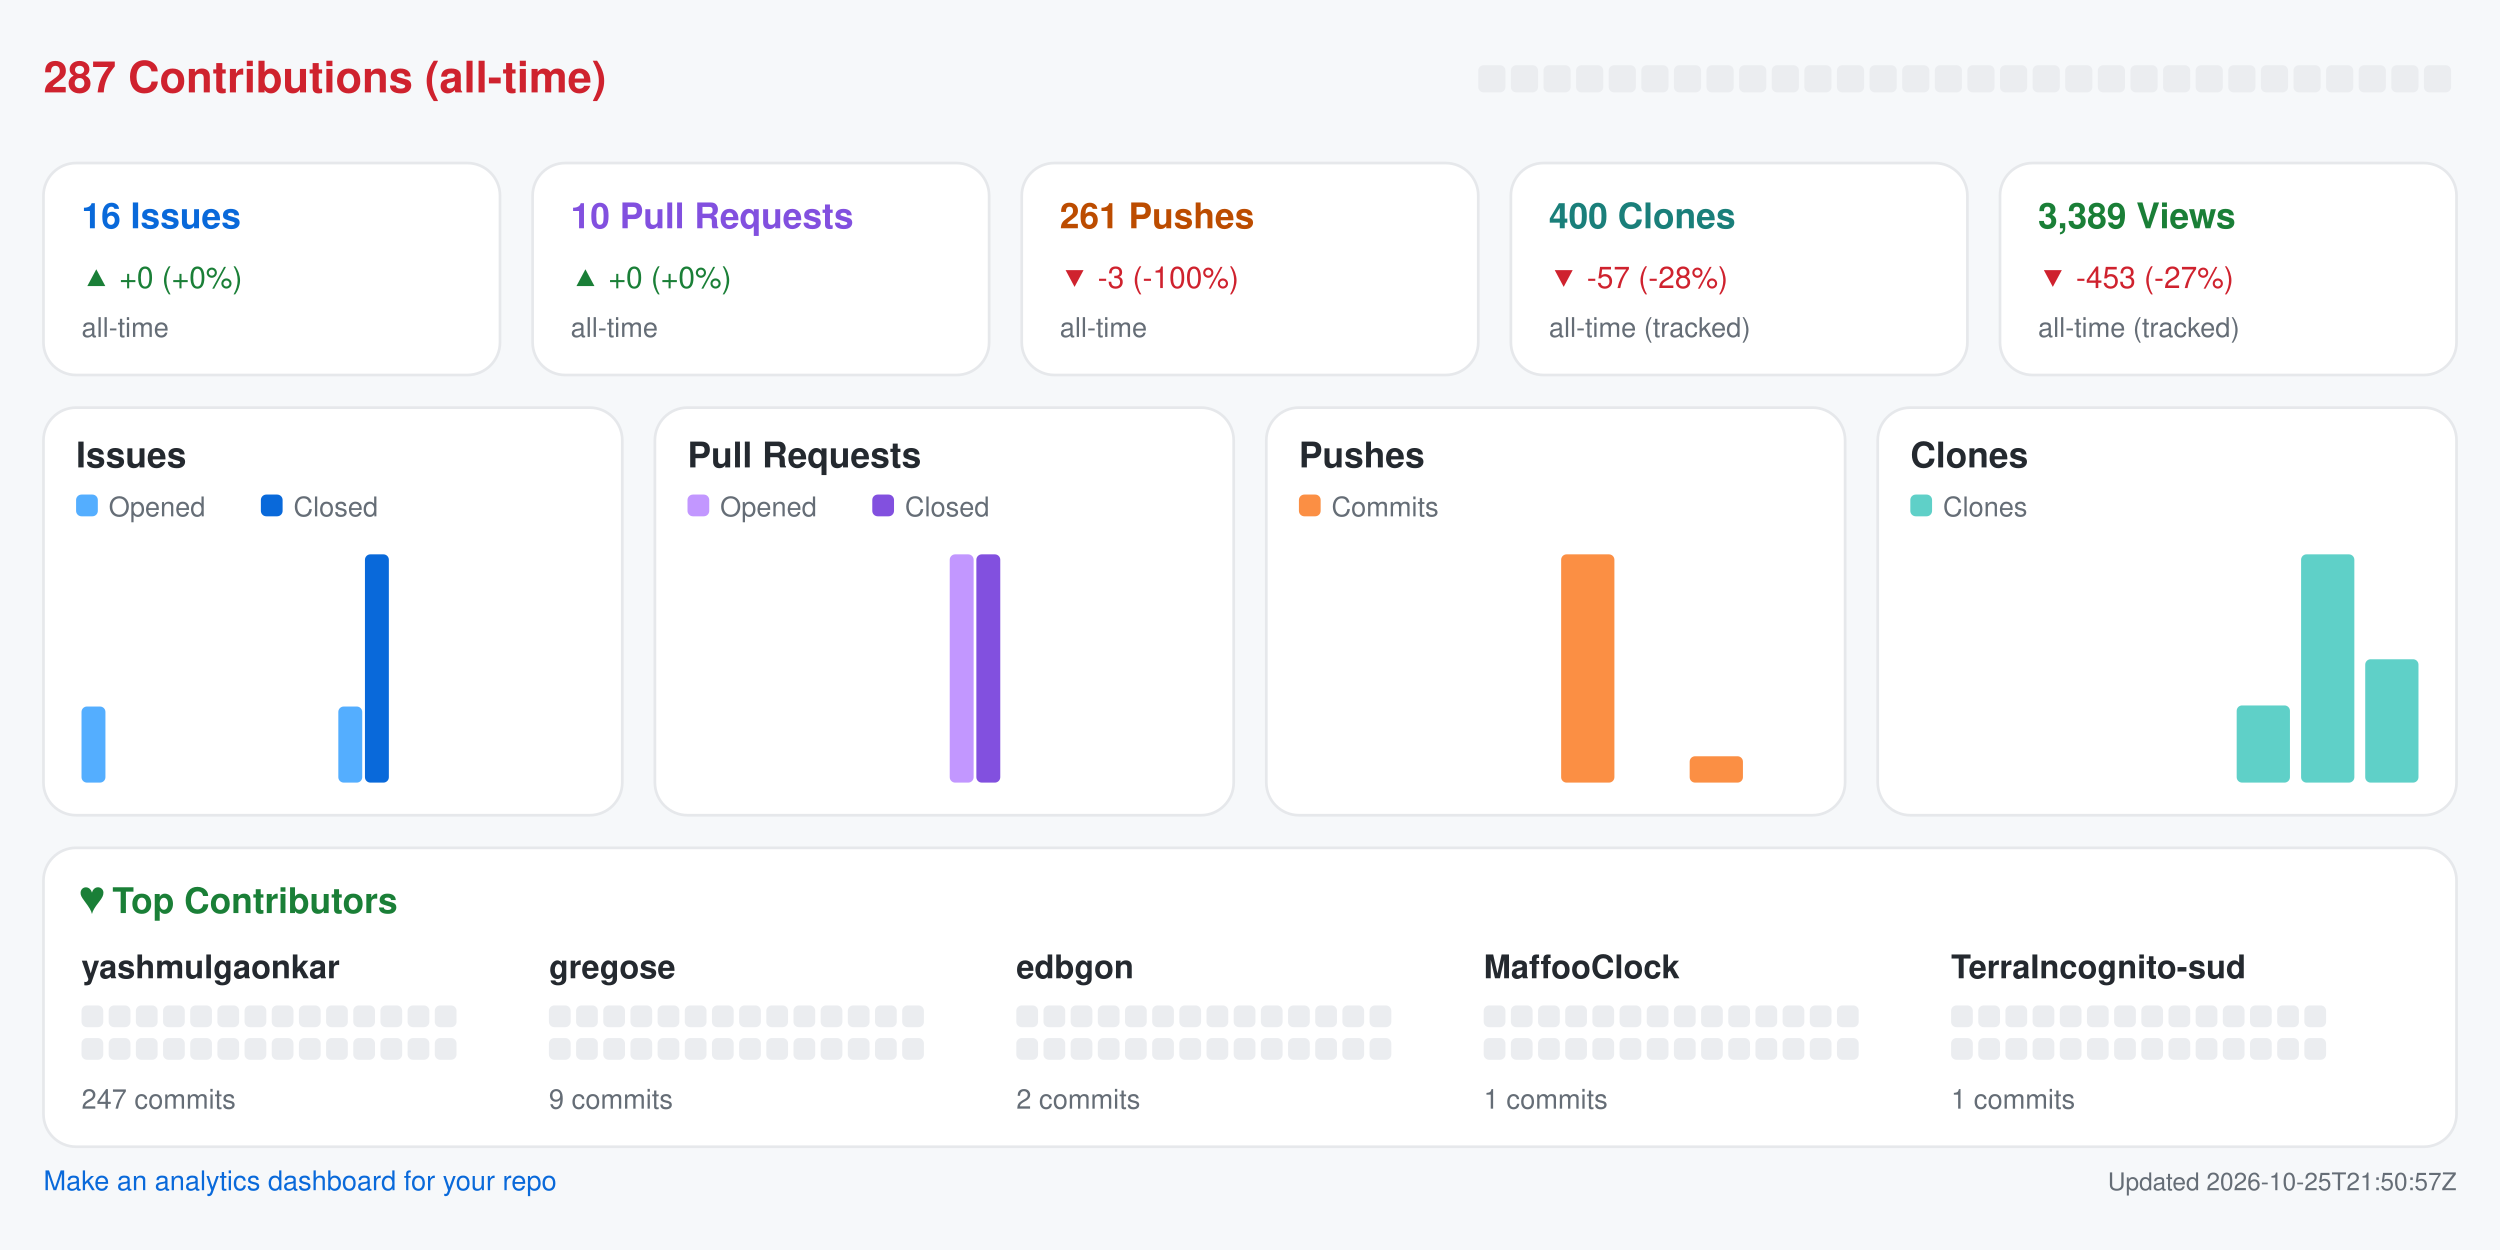
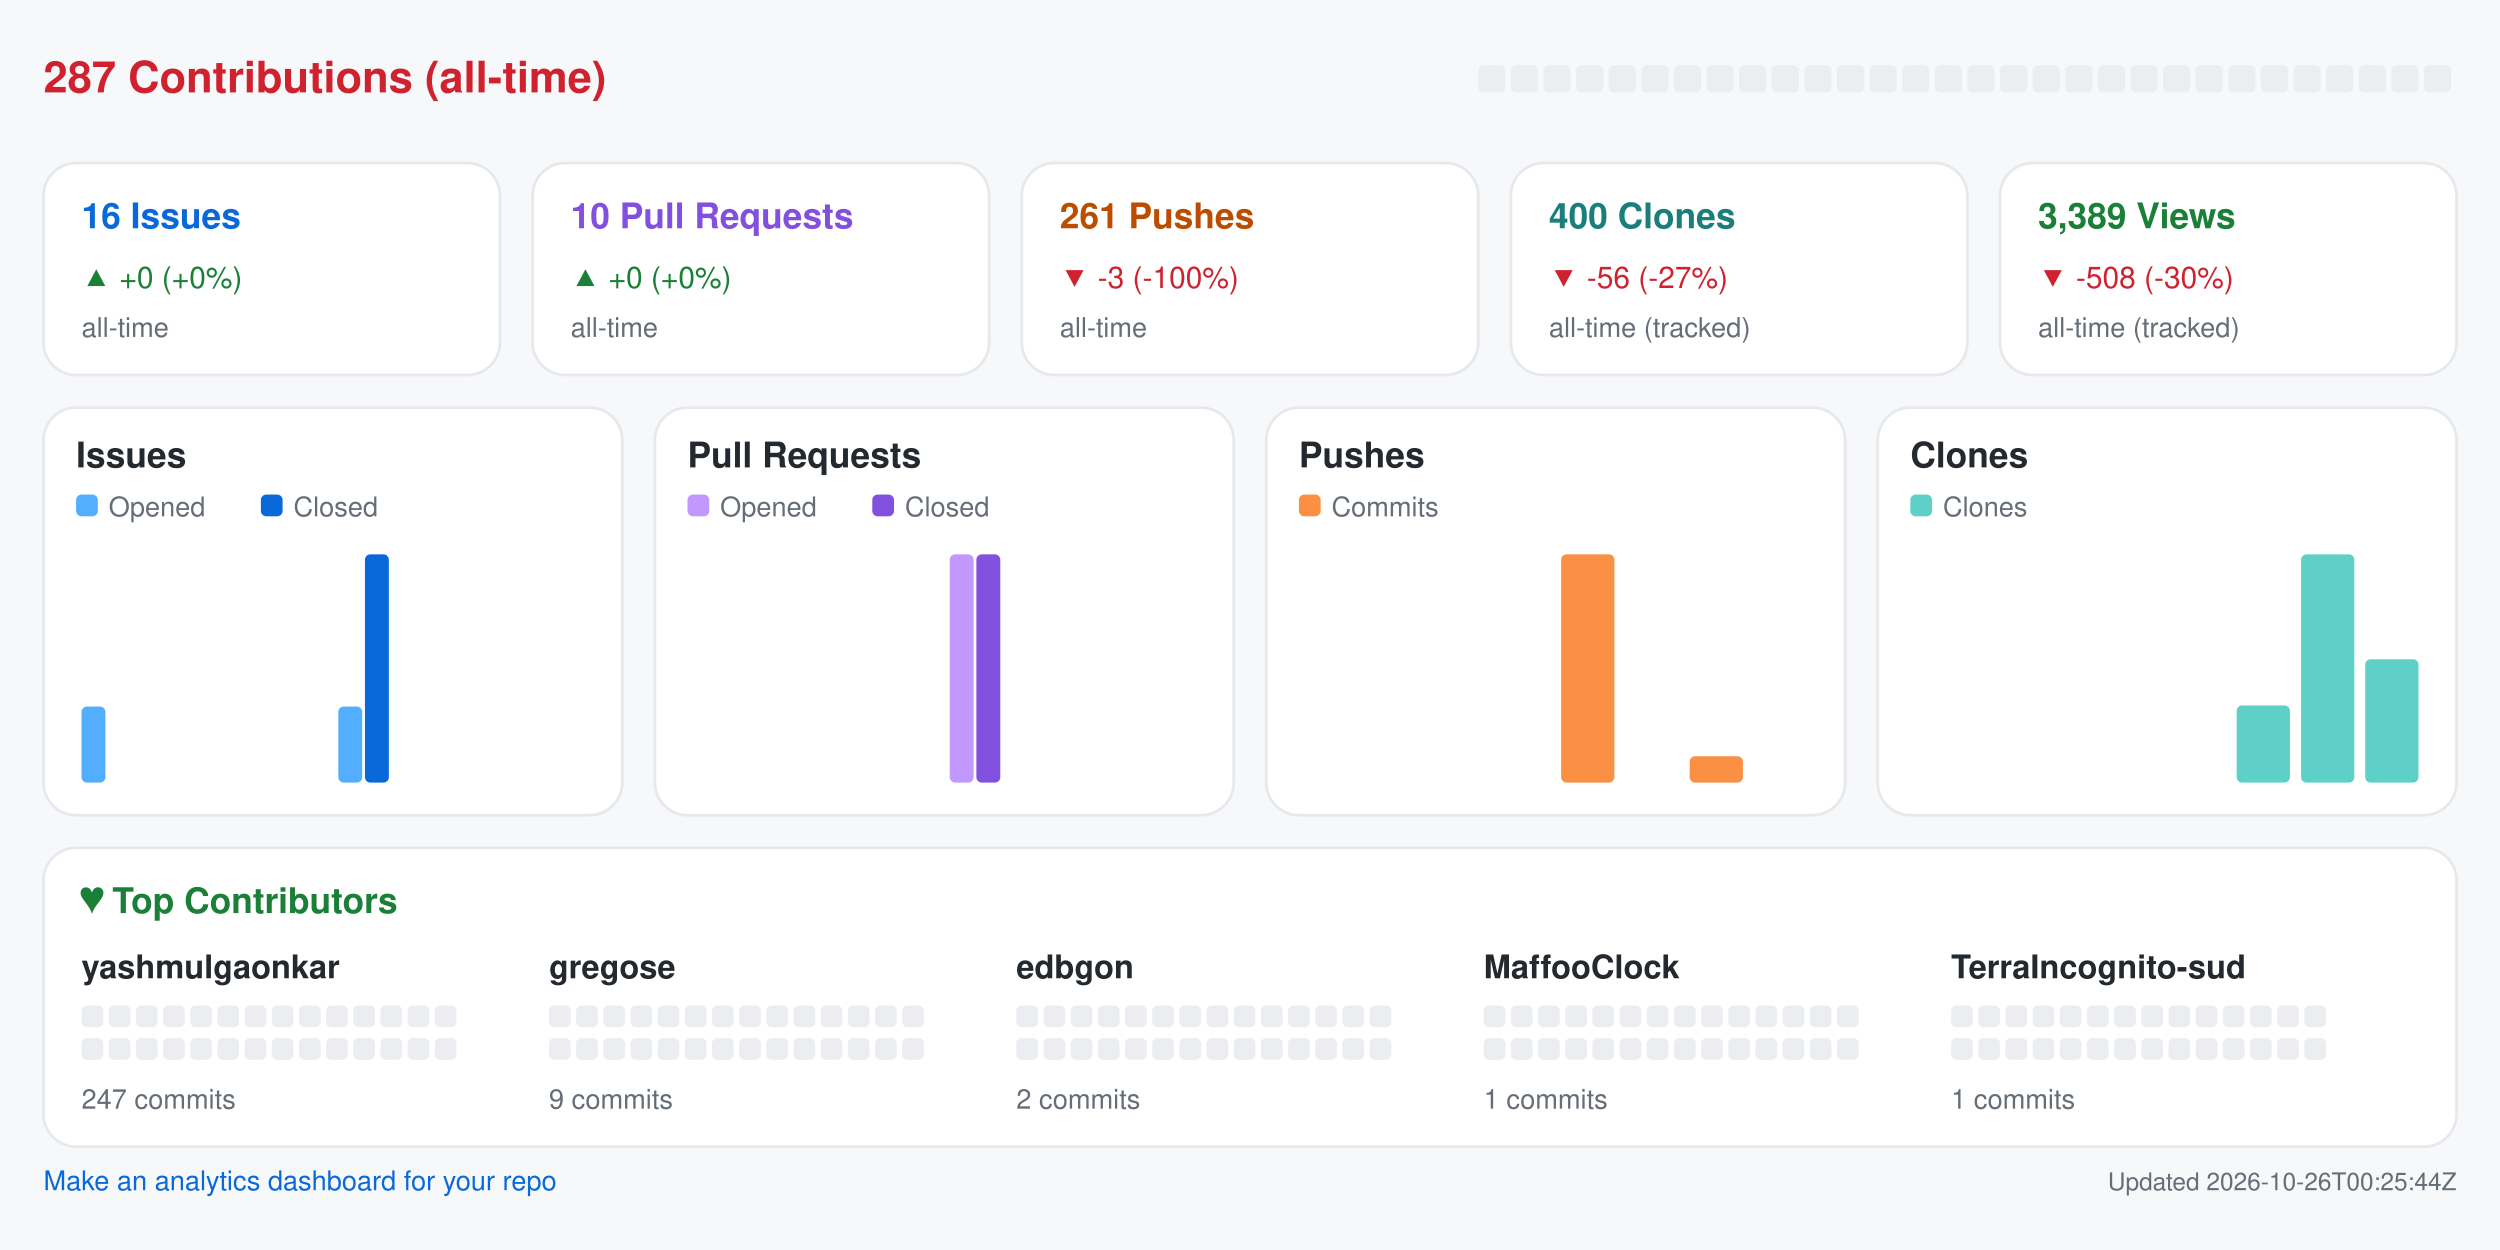
<svg xmlns="http://www.w3.org/2000/svg" width="920" height="460" viewBox="0 0 920 460" role="img" aria-label="Repository analytics for yashmulgaonkar/halo">
  <rect x="0.0" y="0.0" width="920.0" height="460.0" rx="0" fill="#f6f8fa" />
  <text x="16.0" y="34.0" fill="#cf222e" font-size="16" font-family="-apple-system,BlinkMacSystemFont,Segoe UI,Helvetica,Arial,sans-serif" font-weight="600" text-anchor="start">287 Contributions (all-time)</text>
  <rect x="544.0" y="24.0" width="10.0" height="10.0" rx="2" fill="#ebedf0" />
  <rect x="556.0" y="24.0" width="10.0" height="10.0" rx="2" fill="#ebedf0" />
  <rect x="568.0" y="24.0" width="10.0" height="10.0" rx="2" fill="#ebedf0" />
  <rect x="580.0" y="24.0" width="10.0" height="10.0" rx="2" fill="#ebedf0" />
  <rect x="592.0" y="24.0" width="10.0" height="10.0" rx="2" fill="#ebedf0" />
  <rect x="604.0" y="24.0" width="10.0" height="10.0" rx="2" fill="#ebedf0" />
  <rect x="616.0" y="24.0" width="10.0" height="10.0" rx="2" fill="#ebedf0" />
  <rect x="628.0" y="24.0" width="10.0" height="10.0" rx="2" fill="#ebedf0" />
  <rect x="640.0" y="24.0" width="10.0" height="10.0" rx="2" fill="#ebedf0" />
  <rect x="652.0" y="24.0" width="10.0" height="10.0" rx="2" fill="#ebedf0" />
  <rect x="664.0" y="24.0" width="10.0" height="10.0" rx="2" fill="#ebedf0" />
  <rect x="676.0" y="24.0" width="10.0" height="10.0" rx="2" fill="#ebedf0" />
  <rect x="688.0" y="24.0" width="10.0" height="10.0" rx="2" fill="#ebedf0" />
  <rect x="700.0" y="24.0" width="10.0" height="10.0" rx="2" fill="#ebedf0" />
  <rect x="712.0" y="24.0" width="10.0" height="10.0" rx="2" fill="#ebedf0" />
  <rect x="724.0" y="24.0" width="10.0" height="10.0" rx="2" fill="#ebedf0" />
  <rect x="736.0" y="24.0" width="10.0" height="10.0" rx="2" fill="#ebedf0" />
  <rect x="748.0" y="24.0" width="10.0" height="10.0" rx="2" fill="#ebedf0" />
  <rect x="760.0" y="24.0" width="10.0" height="10.0" rx="2" fill="#ebedf0" />
  <rect x="772.0" y="24.0" width="10.0" height="10.0" rx="2" fill="#ebedf0" />
  <rect x="784.0" y="24.0" width="10.0" height="10.0" rx="2" fill="#ebedf0" />
  <rect x="796.0" y="24.0" width="10.0" height="10.0" rx="2" fill="#ebedf0" />
  <rect x="808.0" y="24.0" width="10.0" height="10.0" rx="2" fill="#ebedf0" />
  <rect x="820.0" y="24.0" width="10.0" height="10.0" rx="2" fill="#ebedf0" />
  <rect x="832.0" y="24.0" width="10.0" height="10.0" rx="2" fill="#ebedf0" />
  <rect x="844.0" y="24.0" width="10.0" height="10.0" rx="2" fill="#ebedf0" />
  <rect x="856.0" y="24.0" width="10.0" height="10.0" rx="2" fill="#ebedf0" />
  <rect x="868.0" y="24.0" width="10.0" height="10.0" rx="2" fill="#ebedf0" />
  <rect x="880.0" y="24.0" width="10.0" height="10.0" rx="2" fill="#ebedf0" />
  <rect x="892.0" y="24.0" width="10.0" height="10.0" rx="2" fill="#ebedf0" />
  <rect x="16.0" y="60.0" width="168.0" height="78.0" rx="12" fill="#ffffff" stroke="#e6e8eb" />
  <text x="30.0" y="84.0" fill="#0969da" font-size="13" font-family="-apple-system,BlinkMacSystemFont,Segoe UI,Helvetica,Arial,sans-serif" font-weight="600" text-anchor="start">16 Issues</text>
  <text x="30.0" y="106.0" fill="#1a7f37" font-size="11" font-family="-apple-system,BlinkMacSystemFont,Segoe UI,Helvetica,Arial,sans-serif" font-weight="400" text-anchor="start">▲ +0 (+0%)</text>
  <text x="30.0" y="124.0" fill="#656d76" font-size="10" font-family="-apple-system,BlinkMacSystemFont,Segoe UI,Helvetica,Arial,sans-serif" font-weight="400" text-anchor="start">all-time</text>
  <rect x="196.0" y="60.0" width="168.0" height="78.0" rx="12" fill="#ffffff" stroke="#e6e8eb" />
  <text x="210.0" y="84.0" fill="#8250df" font-size="13" font-family="-apple-system,BlinkMacSystemFont,Segoe UI,Helvetica,Arial,sans-serif" font-weight="600" text-anchor="start">10 Pull Requests</text>
  <text x="210.0" y="106.0" fill="#1a7f37" font-size="11" font-family="-apple-system,BlinkMacSystemFont,Segoe UI,Helvetica,Arial,sans-serif" font-weight="400" text-anchor="start">▲ +0 (+0%)</text>
  <text x="210.0" y="124.0" fill="#656d76" font-size="10" font-family="-apple-system,BlinkMacSystemFont,Segoe UI,Helvetica,Arial,sans-serif" font-weight="400" text-anchor="start">all-time</text>
  <rect x="376.0" y="60.0" width="168.0" height="78.0" rx="12" fill="#ffffff" stroke="#e6e8eb" />
  <text x="390.0" y="84.0" fill="#bc4c00" font-size="13" font-family="-apple-system,BlinkMacSystemFont,Segoe UI,Helvetica,Arial,sans-serif" font-weight="600" text-anchor="start">261 Pushes</text>
  <text x="390.0" y="106.0" fill="#cf222e" font-size="11" font-family="-apple-system,BlinkMacSystemFont,Segoe UI,Helvetica,Arial,sans-serif" font-weight="400" text-anchor="start">▼ -3 (-100%)</text>
  <text x="390.0" y="124.0" fill="#656d76" font-size="10" font-family="-apple-system,BlinkMacSystemFont,Segoe UI,Helvetica,Arial,sans-serif" font-weight="400" text-anchor="start">all-time</text>
  <rect x="556.0" y="60.0" width="168.0" height="78.0" rx="12" fill="#ffffff" stroke="#e6e8eb" />
  <text x="570.0" y="84.0" fill="#1a7f7a" font-size="13" font-family="-apple-system,BlinkMacSystemFont,Segoe UI,Helvetica,Arial,sans-serif" font-weight="600" text-anchor="start">400 Clones</text>
-   <text x="570.0" y="106.0" fill="#cf222e" font-size="11" font-family="-apple-system,BlinkMacSystemFont,Segoe UI,Helvetica,Arial,sans-serif" font-weight="400" text-anchor="start">▼ -57 (-28%)</text>
+   <text x="570.0" y="106.0" fill="#cf222e" font-size="11" font-family="-apple-system,BlinkMacSystemFont,Segoe UI,Helvetica,Arial,sans-serif" font-weight="400" text-anchor="start">▼ -56 (-27%)</text>
  <text x="570.0" y="124.0" fill="#656d76" font-size="10" font-family="-apple-system,BlinkMacSystemFont,Segoe UI,Helvetica,Arial,sans-serif" font-weight="400" text-anchor="start">all-time (tracked)</text>
  <rect x="736.0" y="60.0" width="168.0" height="78.0" rx="12" fill="#ffffff" stroke="#e6e8eb" />
  <text x="750.0" y="84.0" fill="#1a7f37" font-size="13" font-family="-apple-system,BlinkMacSystemFont,Segoe UI,Helvetica,Arial,sans-serif" font-weight="600" text-anchor="start">3,389 Views</text>
-   <text x="750.0" y="106.0" fill="#cf222e" font-size="11" font-family="-apple-system,BlinkMacSystemFont,Segoe UI,Helvetica,Arial,sans-serif" font-weight="400" text-anchor="start">▼ -453 (-27%)</text>
+   <text x="750.0" y="106.0" fill="#cf222e" font-size="11" font-family="-apple-system,BlinkMacSystemFont,Segoe UI,Helvetica,Arial,sans-serif" font-weight="400" text-anchor="start">▼ -508 (-30%)</text>
  <text x="750.0" y="124.0" fill="#656d76" font-size="10" font-family="-apple-system,BlinkMacSystemFont,Segoe UI,Helvetica,Arial,sans-serif" font-weight="400" text-anchor="start">all-time (tracked)</text>
  <rect x="16.0" y="150.0" width="213.0" height="150.0" rx="12" fill="#ffffff" stroke="#e6e8eb" />
  <text x="28.0" y="172.0" fill="#24292f" font-size="13" font-family="-apple-system,BlinkMacSystemFont,Segoe UI,Helvetica,Arial,sans-serif" font-weight="600" text-anchor="start">Issues</text>
  <rect x="28.0" y="182.0" width="8.0" height="8.0" rx="2" fill="#54aeff" />
  <text x="40.0" y="190.0" fill="#656d76" font-size="10" font-family="-apple-system,BlinkMacSystemFont,Segoe UI,Helvetica,Arial,sans-serif" font-weight="400" text-anchor="start">Opened</text>
  <rect x="96.0" y="182.0" width="8.0" height="8.0" rx="2" fill="#0969da" />
  <text x="108.0" y="190.0" fill="#656d76" font-size="10" font-family="-apple-system,BlinkMacSystemFont,Segoe UI,Helvetica,Arial,sans-serif" font-weight="400" text-anchor="start">Closed</text>
  <rect x="30.0" y="260.0" width="8.8" height="28.0" rx="2" fill="#54aeff" />
  <rect x="39.8" y="288.0" width="8.8" height="0.0" rx="2" fill="#0969da" />
  <rect x="53.6" y="288.0" width="8.8" height="0.0" rx="2" fill="#54aeff" />
  <rect x="63.4" y="288.0" width="8.8" height="0.0" rx="2" fill="#0969da" />
  <rect x="77.2" y="288.0" width="8.8" height="0.0" rx="2" fill="#54aeff" />
  <rect x="87.1" y="288.0" width="8.8" height="0.0" rx="2" fill="#0969da" />
  <rect x="100.9" y="288.0" width="8.8" height="0.0" rx="2" fill="#54aeff" />
  <rect x="110.7" y="288.0" width="8.8" height="0.0" rx="2" fill="#0969da" />
  <rect x="124.5" y="260.0" width="8.8" height="28.0" rx="2" fill="#54aeff" />
  <rect x="134.3" y="204.0" width="8.8" height="84.0" rx="2" fill="#0969da" />
  <rect x="148.1" y="288.0" width="8.8" height="0.0" rx="2" fill="#54aeff" />
  <rect x="157.9" y="288.0" width="8.8" height="0.0" rx="2" fill="#0969da" />
  <rect x="171.8" y="288.0" width="8.8" height="0.0" rx="2" fill="#54aeff" />
  <rect x="181.6" y="288.0" width="8.8" height="0.0" rx="2" fill="#0969da" />
  <rect x="195.4" y="288.0" width="8.8" height="0.0" rx="2" fill="#54aeff" />
  <rect x="205.2" y="288.0" width="8.8" height="0.0" rx="2" fill="#0969da" />
  <rect x="241.0" y="150.0" width="213.0" height="150.0" rx="12" fill="#ffffff" stroke="#e6e8eb" />
  <text x="253.0" y="172.0" fill="#24292f" font-size="13" font-family="-apple-system,BlinkMacSystemFont,Segoe UI,Helvetica,Arial,sans-serif" font-weight="600" text-anchor="start">Pull Requests</text>
  <rect x="253.0" y="182.0" width="8.0" height="8.0" rx="2" fill="#c297ff" />
  <text x="265.0" y="190.0" fill="#656d76" font-size="10" font-family="-apple-system,BlinkMacSystemFont,Segoe UI,Helvetica,Arial,sans-serif" font-weight="400" text-anchor="start">Opened</text>
  <rect x="321.0" y="182.0" width="8.0" height="8.0" rx="2" fill="#8250df" />
  <text x="333.0" y="190.0" fill="#656d76" font-size="10" font-family="-apple-system,BlinkMacSystemFont,Segoe UI,Helvetica,Arial,sans-serif" font-weight="400" text-anchor="start">Closed</text>
  <rect x="255.0" y="288.0" width="8.8" height="0.0" rx="2" fill="#c297ff" />
  <rect x="264.8" y="288.0" width="8.8" height="0.0" rx="2" fill="#8250df" />
  <rect x="278.6" y="288.0" width="8.8" height="0.0" rx="2" fill="#c297ff" />
  <rect x="288.4" y="288.0" width="8.8" height="0.0" rx="2" fill="#8250df" />
  <rect x="302.2" y="288.0" width="8.8" height="0.0" rx="2" fill="#c297ff" />
  <rect x="312.1" y="288.0" width="8.8" height="0.0" rx="2" fill="#8250df" />
  <rect x="325.9" y="288.0" width="8.8" height="0.0" rx="2" fill="#c297ff" />
  <rect x="335.7" y="288.0" width="8.8" height="0.0" rx="2" fill="#8250df" />
  <rect x="349.5" y="204.0" width="8.8" height="84.0" rx="2" fill="#c297ff" />
  <rect x="359.3" y="204.0" width="8.8" height="84.0" rx="2" fill="#8250df" />
  <rect x="373.1" y="288.0" width="8.8" height="0.0" rx="2" fill="#c297ff" />
  <rect x="382.9" y="288.0" width="8.8" height="0.0" rx="2" fill="#8250df" />
  <rect x="396.8" y="288.0" width="8.8" height="0.0" rx="2" fill="#c297ff" />
  <rect x="406.6" y="288.0" width="8.8" height="0.0" rx="2" fill="#8250df" />
  <rect x="420.4" y="288.0" width="8.8" height="0.0" rx="2" fill="#c297ff" />
  <rect x="430.2" y="288.0" width="8.8" height="0.0" rx="2" fill="#8250df" />
  <rect x="466.0" y="150.0" width="213.0" height="150.0" rx="12" fill="#ffffff" stroke="#e6e8eb" />
  <text x="478.0" y="172.0" fill="#24292f" font-size="13" font-family="-apple-system,BlinkMacSystemFont,Segoe UI,Helvetica,Arial,sans-serif" font-weight="600" text-anchor="start">Pushes</text>
  <rect x="478.0" y="182.0" width="8.0" height="8.0" rx="2" fill="#fb8f44" />
  <text x="490.0" y="190.0" fill="#656d76" font-size="10" font-family="-apple-system,BlinkMacSystemFont,Segoe UI,Helvetica,Arial,sans-serif" font-weight="400" text-anchor="start">Commits</text>
  <rect x="480.0" y="288.0" width="19.6" height="0.0" rx="2" fill="#fb8f44" />
  <rect x="503.6" y="288.0" width="19.6" height="0.0" rx="2" fill="#fb8f44" />
  <rect x="527.2" y="288.0" width="19.6" height="0.0" rx="2" fill="#fb8f44" />
  <rect x="550.9" y="288.0" width="19.6" height="0.0" rx="2" fill="#fb8f44" />
  <rect x="574.5" y="204.0" width="19.6" height="84.0" rx="2" fill="#fb8f44" />
  <rect x="598.1" y="288.0" width="19.6" height="0.0" rx="2" fill="#fb8f44" />
  <rect x="621.8" y="278.3" width="19.6" height="9.7" rx="2" fill="#fb8f44" />
  <rect x="645.4" y="288.0" width="19.6" height="0.0" rx="2" fill="#fb8f44" />
  <rect x="691.0" y="150.0" width="213.0" height="150.0" rx="12" fill="#ffffff" stroke="#e6e8eb" />
  <text x="703.0" y="172.0" fill="#24292f" font-size="13" font-family="-apple-system,BlinkMacSystemFont,Segoe UI,Helvetica,Arial,sans-serif" font-weight="600" text-anchor="start">Clones</text>
  <rect x="703.0" y="182.0" width="8.0" height="8.0" rx="2" fill="#5fd0c8" />
  <text x="715.0" y="190.0" fill="#656d76" font-size="10" font-family="-apple-system,BlinkMacSystemFont,Segoe UI,Helvetica,Arial,sans-serif" font-weight="400" text-anchor="start">Clones</text>
  <rect x="705.0" y="288.0" width="19.6" height="0.0" rx="2" fill="#5fd0c8" />
  <rect x="728.6" y="288.0" width="19.6" height="0.0" rx="2" fill="#5fd0c8" />
  <rect x="752.2" y="288.0" width="19.6" height="0.0" rx="2" fill="#5fd0c8" />
  <rect x="775.9" y="288.0" width="19.6" height="0.0" rx="2" fill="#5fd0c8" />
  <rect x="799.5" y="288.0" width="19.6" height="0.0" rx="2" fill="#5fd0c8" />
  <rect x="823.1" y="259.6" width="19.6" height="28.4" rx="2" fill="#5fd0c8" />
  <rect x="846.8" y="204.0" width="19.6" height="84.0" rx="2" fill="#5fd0c8" />
  <rect x="870.4" y="242.6" width="19.6" height="45.4" rx="2" fill="#5fd0c8" />
  <rect x="16.0" y="312.0" width="888.0" height="110.0" rx="12" fill="#ffffff" stroke="#e6e8eb" />
  <text x="30.0" y="336.0" fill="#1a7f37" font-size="13" font-family="-apple-system,BlinkMacSystemFont,Segoe UI,Helvetica,Arial,sans-serif" font-weight="600" text-anchor="start">♥  Top Contributors</text>
  <text x="30.0" y="360.0" fill="#24292f" font-size="12" font-family="-apple-system,BlinkMacSystemFont,Segoe UI,Helvetica,Arial,sans-serif" font-weight="600" text-anchor="start">yashmulgaonkar</text>
  <rect x="30.0" y="370.0" width="8.0" height="8.0" rx="2" fill="#ebedf0" />
  <rect x="40.0" y="370.0" width="8.0" height="8.0" rx="2" fill="#ebedf0" />
  <rect x="50.0" y="370.0" width="8.0" height="8.0" rx="2" fill="#ebedf0" />
  <rect x="60.0" y="370.0" width="8.0" height="8.0" rx="2" fill="#ebedf0" />
  <rect x="70.0" y="370.0" width="8.0" height="8.0" rx="2" fill="#ebedf0" />
  <rect x="80.0" y="370.0" width="8.0" height="8.0" rx="2" fill="#ebedf0" />
  <rect x="90.0" y="370.0" width="8.0" height="8.0" rx="2" fill="#ebedf0" />
  <rect x="100.0" y="370.0" width="8.0" height="8.0" rx="2" fill="#ebedf0" />
  <rect x="110.0" y="370.0" width="8.0" height="8.0" rx="2" fill="#ebedf0" />
  <rect x="120.0" y="370.0" width="8.0" height="8.0" rx="2" fill="#ebedf0" />
  <rect x="130.0" y="370.0" width="8.0" height="8.0" rx="2" fill="#ebedf0" />
  <rect x="140.0" y="370.0" width="8.0" height="8.0" rx="2" fill="#ebedf0" />
  <rect x="150.0" y="370.0" width="8.0" height="8.0" rx="2" fill="#ebedf0" />
  <rect x="160.0" y="370.0" width="8.0" height="8.0" rx="2" fill="#ebedf0" />
  <rect x="30.0" y="382.0" width="8.0" height="8.0" rx="2" fill="#ebedf0" />
  <rect x="40.0" y="382.0" width="8.0" height="8.0" rx="2" fill="#ebedf0" />
  <rect x="50.0" y="382.0" width="8.0" height="8.0" rx="2" fill="#ebedf0" />
  <rect x="60.0" y="382.0" width="8.0" height="8.0" rx="2" fill="#ebedf0" />
  <rect x="70.0" y="382.0" width="8.0" height="8.0" rx="2" fill="#ebedf0" />
  <rect x="80.0" y="382.0" width="8.0" height="8.0" rx="2" fill="#ebedf0" />
  <rect x="90.0" y="382.0" width="8.0" height="8.0" rx="2" fill="#ebedf0" />
  <rect x="100.0" y="382.0" width="8.0" height="8.0" rx="2" fill="#ebedf0" />
  <rect x="110.0" y="382.0" width="8.0" height="8.0" rx="2" fill="#ebedf0" />
  <rect x="120.0" y="382.0" width="8.0" height="8.0" rx="2" fill="#ebedf0" />
  <rect x="130.0" y="382.0" width="8.0" height="8.0" rx="2" fill="#ebedf0" />
  <rect x="140.0" y="382.0" width="8.0" height="8.0" rx="2" fill="#ebedf0" />
  <rect x="150.0" y="382.0" width="8.0" height="8.0" rx="2" fill="#ebedf0" />
  <rect x="160.0" y="382.0" width="8.0" height="8.0" rx="2" fill="#ebedf0" />
  <text x="30.0" y="408.0" fill="#656d76" font-size="10" font-family="-apple-system,BlinkMacSystemFont,Segoe UI,Helvetica,Arial,sans-serif" font-weight="400" text-anchor="start">247 commits</text>
  <text x="202.0" y="360.0" fill="#24292f" font-size="12" font-family="-apple-system,BlinkMacSystemFont,Segoe UI,Helvetica,Arial,sans-serif" font-weight="600" text-anchor="start">gregose</text>
  <rect x="202.0" y="370.0" width="8.0" height="8.0" rx="2" fill="#ebedf0" />
  <rect x="212.0" y="370.0" width="8.0" height="8.0" rx="2" fill="#ebedf0" />
  <rect x="222.0" y="370.0" width="8.0" height="8.0" rx="2" fill="#ebedf0" />
  <rect x="232.0" y="370.0" width="8.0" height="8.0" rx="2" fill="#ebedf0" />
  <rect x="242.0" y="370.0" width="8.0" height="8.0" rx="2" fill="#ebedf0" />
  <rect x="252.0" y="370.0" width="8.0" height="8.0" rx="2" fill="#ebedf0" />
  <rect x="262.0" y="370.0" width="8.0" height="8.0" rx="2" fill="#ebedf0" />
  <rect x="272.0" y="370.0" width="8.0" height="8.0" rx="2" fill="#ebedf0" />
  <rect x="282.0" y="370.0" width="8.0" height="8.0" rx="2" fill="#ebedf0" />
  <rect x="292.0" y="370.0" width="8.0" height="8.0" rx="2" fill="#ebedf0" />
  <rect x="302.0" y="370.0" width="8.0" height="8.0" rx="2" fill="#ebedf0" />
  <rect x="312.0" y="370.0" width="8.0" height="8.0" rx="2" fill="#ebedf0" />
  <rect x="322.0" y="370.0" width="8.0" height="8.0" rx="2" fill="#ebedf0" />
  <rect x="332.0" y="370.0" width="8.0" height="8.0" rx="2" fill="#ebedf0" />
  <rect x="202.0" y="382.0" width="8.0" height="8.0" rx="2" fill="#ebedf0" />
  <rect x="212.0" y="382.0" width="8.0" height="8.0" rx="2" fill="#ebedf0" />
  <rect x="222.0" y="382.0" width="8.0" height="8.0" rx="2" fill="#ebedf0" />
  <rect x="232.0" y="382.0" width="8.0" height="8.0" rx="2" fill="#ebedf0" />
  <rect x="242.0" y="382.0" width="8.0" height="8.0" rx="2" fill="#ebedf0" />
  <rect x="252.0" y="382.0" width="8.0" height="8.0" rx="2" fill="#ebedf0" />
  <rect x="262.0" y="382.0" width="8.0" height="8.0" rx="2" fill="#ebedf0" />
  <rect x="272.0" y="382.0" width="8.0" height="8.0" rx="2" fill="#ebedf0" />
  <rect x="282.0" y="382.0" width="8.0" height="8.0" rx="2" fill="#ebedf0" />
  <rect x="292.0" y="382.0" width="8.0" height="8.0" rx="2" fill="#ebedf0" />
  <rect x="302.0" y="382.0" width="8.0" height="8.0" rx="2" fill="#ebedf0" />
  <rect x="312.0" y="382.0" width="8.0" height="8.0" rx="2" fill="#ebedf0" />
  <rect x="322.0" y="382.0" width="8.0" height="8.0" rx="2" fill="#ebedf0" />
  <rect x="332.0" y="382.0" width="8.0" height="8.0" rx="2" fill="#ebedf0" />
  <text x="202.0" y="408.0" fill="#656d76" font-size="10" font-family="-apple-system,BlinkMacSystemFont,Segoe UI,Helvetica,Arial,sans-serif" font-weight="400" text-anchor="start">9 commits</text>
  <text x="374.0" y="360.0" fill="#24292f" font-size="12" font-family="-apple-system,BlinkMacSystemFont,Segoe UI,Helvetica,Arial,sans-serif" font-weight="600" text-anchor="start">edbgon</text>
  <rect x="374.0" y="370.0" width="8.0" height="8.0" rx="2" fill="#ebedf0" />
  <rect x="384.0" y="370.0" width="8.0" height="8.0" rx="2" fill="#ebedf0" />
  <rect x="394.0" y="370.0" width="8.0" height="8.0" rx="2" fill="#ebedf0" />
  <rect x="404.0" y="370.0" width="8.0" height="8.0" rx="2" fill="#ebedf0" />
  <rect x="414.0" y="370.0" width="8.0" height="8.0" rx="2" fill="#ebedf0" />
  <rect x="424.0" y="370.0" width="8.0" height="8.0" rx="2" fill="#ebedf0" />
  <rect x="434.0" y="370.0" width="8.0" height="8.0" rx="2" fill="#ebedf0" />
  <rect x="444.0" y="370.0" width="8.0" height="8.0" rx="2" fill="#ebedf0" />
  <rect x="454.0" y="370.0" width="8.0" height="8.0" rx="2" fill="#ebedf0" />
  <rect x="464.0" y="370.0" width="8.0" height="8.0" rx="2" fill="#ebedf0" />
  <rect x="474.0" y="370.0" width="8.0" height="8.0" rx="2" fill="#ebedf0" />
  <rect x="484.0" y="370.0" width="8.0" height="8.0" rx="2" fill="#ebedf0" />
  <rect x="494.0" y="370.0" width="8.0" height="8.0" rx="2" fill="#ebedf0" />
  <rect x="504.0" y="370.0" width="8.0" height="8.0" rx="2" fill="#ebedf0" />
  <rect x="374.0" y="382.0" width="8.0" height="8.0" rx="2" fill="#ebedf0" />
  <rect x="384.0" y="382.0" width="8.0" height="8.0" rx="2" fill="#ebedf0" />
  <rect x="394.0" y="382.0" width="8.0" height="8.0" rx="2" fill="#ebedf0" />
  <rect x="404.0" y="382.0" width="8.0" height="8.0" rx="2" fill="#ebedf0" />
  <rect x="414.0" y="382.0" width="8.0" height="8.0" rx="2" fill="#ebedf0" />
  <rect x="424.0" y="382.0" width="8.0" height="8.0" rx="2" fill="#ebedf0" />
  <rect x="434.0" y="382.0" width="8.0" height="8.0" rx="2" fill="#ebedf0" />
  <rect x="444.0" y="382.0" width="8.0" height="8.0" rx="2" fill="#ebedf0" />
  <rect x="454.0" y="382.0" width="8.0" height="8.0" rx="2" fill="#ebedf0" />
  <rect x="464.0" y="382.0" width="8.0" height="8.0" rx="2" fill="#ebedf0" />
  <rect x="474.0" y="382.0" width="8.0" height="8.0" rx="2" fill="#ebedf0" />
  <rect x="484.0" y="382.0" width="8.0" height="8.0" rx="2" fill="#ebedf0" />
  <rect x="494.0" y="382.0" width="8.0" height="8.0" rx="2" fill="#ebedf0" />
  <rect x="504.0" y="382.0" width="8.0" height="8.0" rx="2" fill="#ebedf0" />
  <text x="374.0" y="408.0" fill="#656d76" font-size="10" font-family="-apple-system,BlinkMacSystemFont,Segoe UI,Helvetica,Arial,sans-serif" font-weight="400" text-anchor="start">2 commits</text>
  <text x="546.0" y="360.0" fill="#24292f" font-size="12" font-family="-apple-system,BlinkMacSystemFont,Segoe UI,Helvetica,Arial,sans-serif" font-weight="600" text-anchor="start">MaffooClock</text>
  <rect x="546.0" y="370.0" width="8.0" height="8.0" rx="2" fill="#ebedf0" />
  <rect x="556.0" y="370.0" width="8.0" height="8.0" rx="2" fill="#ebedf0" />
  <rect x="566.0" y="370.0" width="8.0" height="8.0" rx="2" fill="#ebedf0" />
  <rect x="576.0" y="370.0" width="8.0" height="8.0" rx="2" fill="#ebedf0" />
  <rect x="586.0" y="370.0" width="8.0" height="8.0" rx="2" fill="#ebedf0" />
  <rect x="596.0" y="370.0" width="8.0" height="8.0" rx="2" fill="#ebedf0" />
  <rect x="606.0" y="370.0" width="8.0" height="8.0" rx="2" fill="#ebedf0" />
  <rect x="616.0" y="370.0" width="8.0" height="8.0" rx="2" fill="#ebedf0" />
  <rect x="626.0" y="370.0" width="8.0" height="8.0" rx="2" fill="#ebedf0" />
  <rect x="636.0" y="370.0" width="8.0" height="8.0" rx="2" fill="#ebedf0" />
  <rect x="646.0" y="370.0" width="8.0" height="8.0" rx="2" fill="#ebedf0" />
  <rect x="656.0" y="370.0" width="8.0" height="8.0" rx="2" fill="#ebedf0" />
  <rect x="666.0" y="370.0" width="8.0" height="8.0" rx="2" fill="#ebedf0" />
  <rect x="676.0" y="370.0" width="8.0" height="8.0" rx="2" fill="#ebedf0" />
  <rect x="546.0" y="382.0" width="8.0" height="8.0" rx="2" fill="#ebedf0" />
  <rect x="556.0" y="382.0" width="8.0" height="8.0" rx="2" fill="#ebedf0" />
  <rect x="566.0" y="382.0" width="8.0" height="8.0" rx="2" fill="#ebedf0" />
  <rect x="576.0" y="382.0" width="8.0" height="8.0" rx="2" fill="#ebedf0" />
  <rect x="586.0" y="382.0" width="8.0" height="8.0" rx="2" fill="#ebedf0" />
  <rect x="596.0" y="382.0" width="8.0" height="8.0" rx="2" fill="#ebedf0" />
  <rect x="606.0" y="382.0" width="8.0" height="8.0" rx="2" fill="#ebedf0" />
  <rect x="616.0" y="382.0" width="8.0" height="8.0" rx="2" fill="#ebedf0" />
  <rect x="626.0" y="382.0" width="8.0" height="8.0" rx="2" fill="#ebedf0" />
  <rect x="636.0" y="382.0" width="8.0" height="8.0" rx="2" fill="#ebedf0" />
  <rect x="646.0" y="382.0" width="8.0" height="8.0" rx="2" fill="#ebedf0" />
  <rect x="656.0" y="382.0" width="8.0" height="8.0" rx="2" fill="#ebedf0" />
  <rect x="666.0" y="382.0" width="8.0" height="8.0" rx="2" fill="#ebedf0" />
  <rect x="676.0" y="382.0" width="8.0" height="8.0" rx="2" fill="#ebedf0" />
  <text x="546.0" y="408.0" fill="#656d76" font-size="10" font-family="-apple-system,BlinkMacSystemFont,Segoe UI,Helvetica,Arial,sans-serif" font-weight="400" text-anchor="start">1 commits</text>
  <text x="718.0" y="360.0" fill="#24292f" font-size="12" font-family="-apple-system,BlinkMacSystemFont,Segoe UI,Helvetica,Arial,sans-serif" font-weight="600" text-anchor="start">TerraIncognito-sud</text>
  <rect x="718.0" y="370.0" width="8.0" height="8.0" rx="2" fill="#ebedf0" />
  <rect x="728.0" y="370.0" width="8.0" height="8.0" rx="2" fill="#ebedf0" />
  <rect x="738.0" y="370.0" width="8.0" height="8.0" rx="2" fill="#ebedf0" />
  <rect x="748.0" y="370.0" width="8.0" height="8.0" rx="2" fill="#ebedf0" />
  <rect x="758.0" y="370.0" width="8.0" height="8.0" rx="2" fill="#ebedf0" />
  <rect x="768.0" y="370.0" width="8.0" height="8.0" rx="2" fill="#ebedf0" />
  <rect x="778.0" y="370.0" width="8.0" height="8.0" rx="2" fill="#ebedf0" />
  <rect x="788.0" y="370.0" width="8.0" height="8.0" rx="2" fill="#ebedf0" />
  <rect x="798.0" y="370.0" width="8.0" height="8.0" rx="2" fill="#ebedf0" />
  <rect x="808.0" y="370.0" width="8.0" height="8.0" rx="2" fill="#ebedf0" />
  <rect x="818.0" y="370.0" width="8.0" height="8.0" rx="2" fill="#ebedf0" />
  <rect x="828.0" y="370.0" width="8.0" height="8.0" rx="2" fill="#ebedf0" />
  <rect x="838.0" y="370.0" width="8.0" height="8.0" rx="2" fill="#ebedf0" />
  <rect x="848.0" y="370.0" width="8.0" height="8.0" rx="2" fill="#ebedf0" />
  <rect x="718.0" y="382.0" width="8.0" height="8.0" rx="2" fill="#ebedf0" />
  <rect x="728.0" y="382.0" width="8.0" height="8.0" rx="2" fill="#ebedf0" />
  <rect x="738.0" y="382.0" width="8.0" height="8.0" rx="2" fill="#ebedf0" />
  <rect x="748.0" y="382.0" width="8.0" height="8.0" rx="2" fill="#ebedf0" />
  <rect x="758.0" y="382.0" width="8.0" height="8.0" rx="2" fill="#ebedf0" />
  <rect x="768.0" y="382.0" width="8.0" height="8.0" rx="2" fill="#ebedf0" />
  <rect x="778.0" y="382.0" width="8.0" height="8.0" rx="2" fill="#ebedf0" />
  <rect x="788.0" y="382.0" width="8.0" height="8.0" rx="2" fill="#ebedf0" />
  <rect x="798.0" y="382.0" width="8.0" height="8.0" rx="2" fill="#ebedf0" />
  <rect x="808.0" y="382.0" width="8.0" height="8.0" rx="2" fill="#ebedf0" />
  <rect x="818.0" y="382.0" width="8.0" height="8.0" rx="2" fill="#ebedf0" />
  <rect x="828.0" y="382.0" width="8.0" height="8.0" rx="2" fill="#ebedf0" />
  <rect x="838.0" y="382.0" width="8.0" height="8.0" rx="2" fill="#ebedf0" />
  <rect x="848.0" y="382.0" width="8.0" height="8.0" rx="2" fill="#ebedf0" />
  <text x="718.0" y="408.0" fill="#656d76" font-size="10" font-family="-apple-system,BlinkMacSystemFont,Segoe UI,Helvetica,Arial,sans-serif" font-weight="400" text-anchor="start">1 commits</text>
  <a href="https://github.com/yashmulgaonkar/repo-analytics" target="_blank" rel="noopener noreferrer">
    <text x="16.0" y="438.0" fill="#0969da" font-size="10" font-family="-apple-system,BlinkMacSystemFont,Segoe UI,Helvetica,Arial,sans-serif" font-weight="400" text-anchor="start">Make an analytics dashboard for your repo</text>
  </a>
-   <text x="904.0" y="438.0" fill="#656d76" font-size="9" font-family="-apple-system,BlinkMacSystemFont,Segoe UI,Helvetica,Arial,sans-serif" font-weight="400" text-anchor="end">Updated 2026-10-25T21:50:57Z</text>
+   <text x="904.0" y="438.0" fill="#656d76" font-size="9" font-family="-apple-system,BlinkMacSystemFont,Segoe UI,Helvetica,Arial,sans-serif" font-weight="400" text-anchor="end">Updated 2026-10-26T00:25:44Z</text>
</svg>
